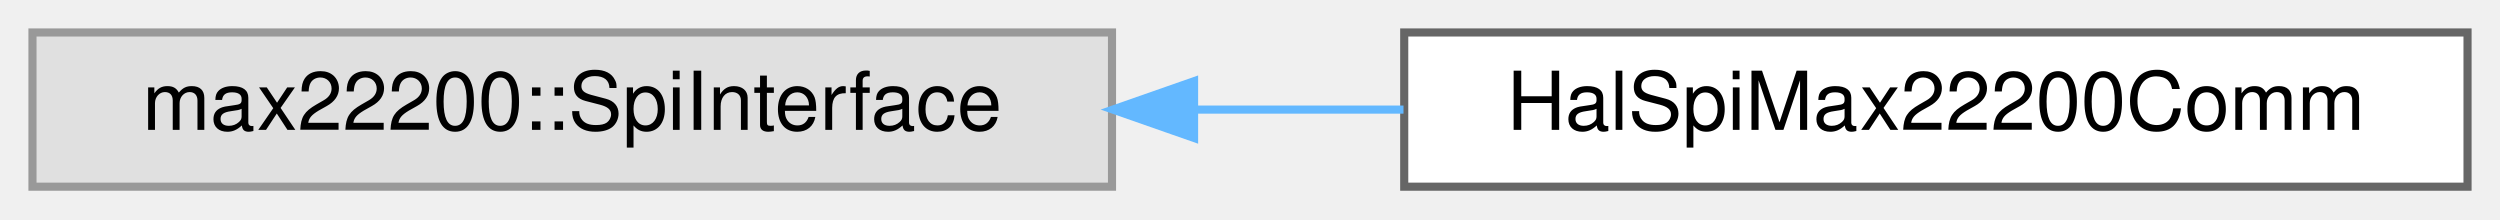
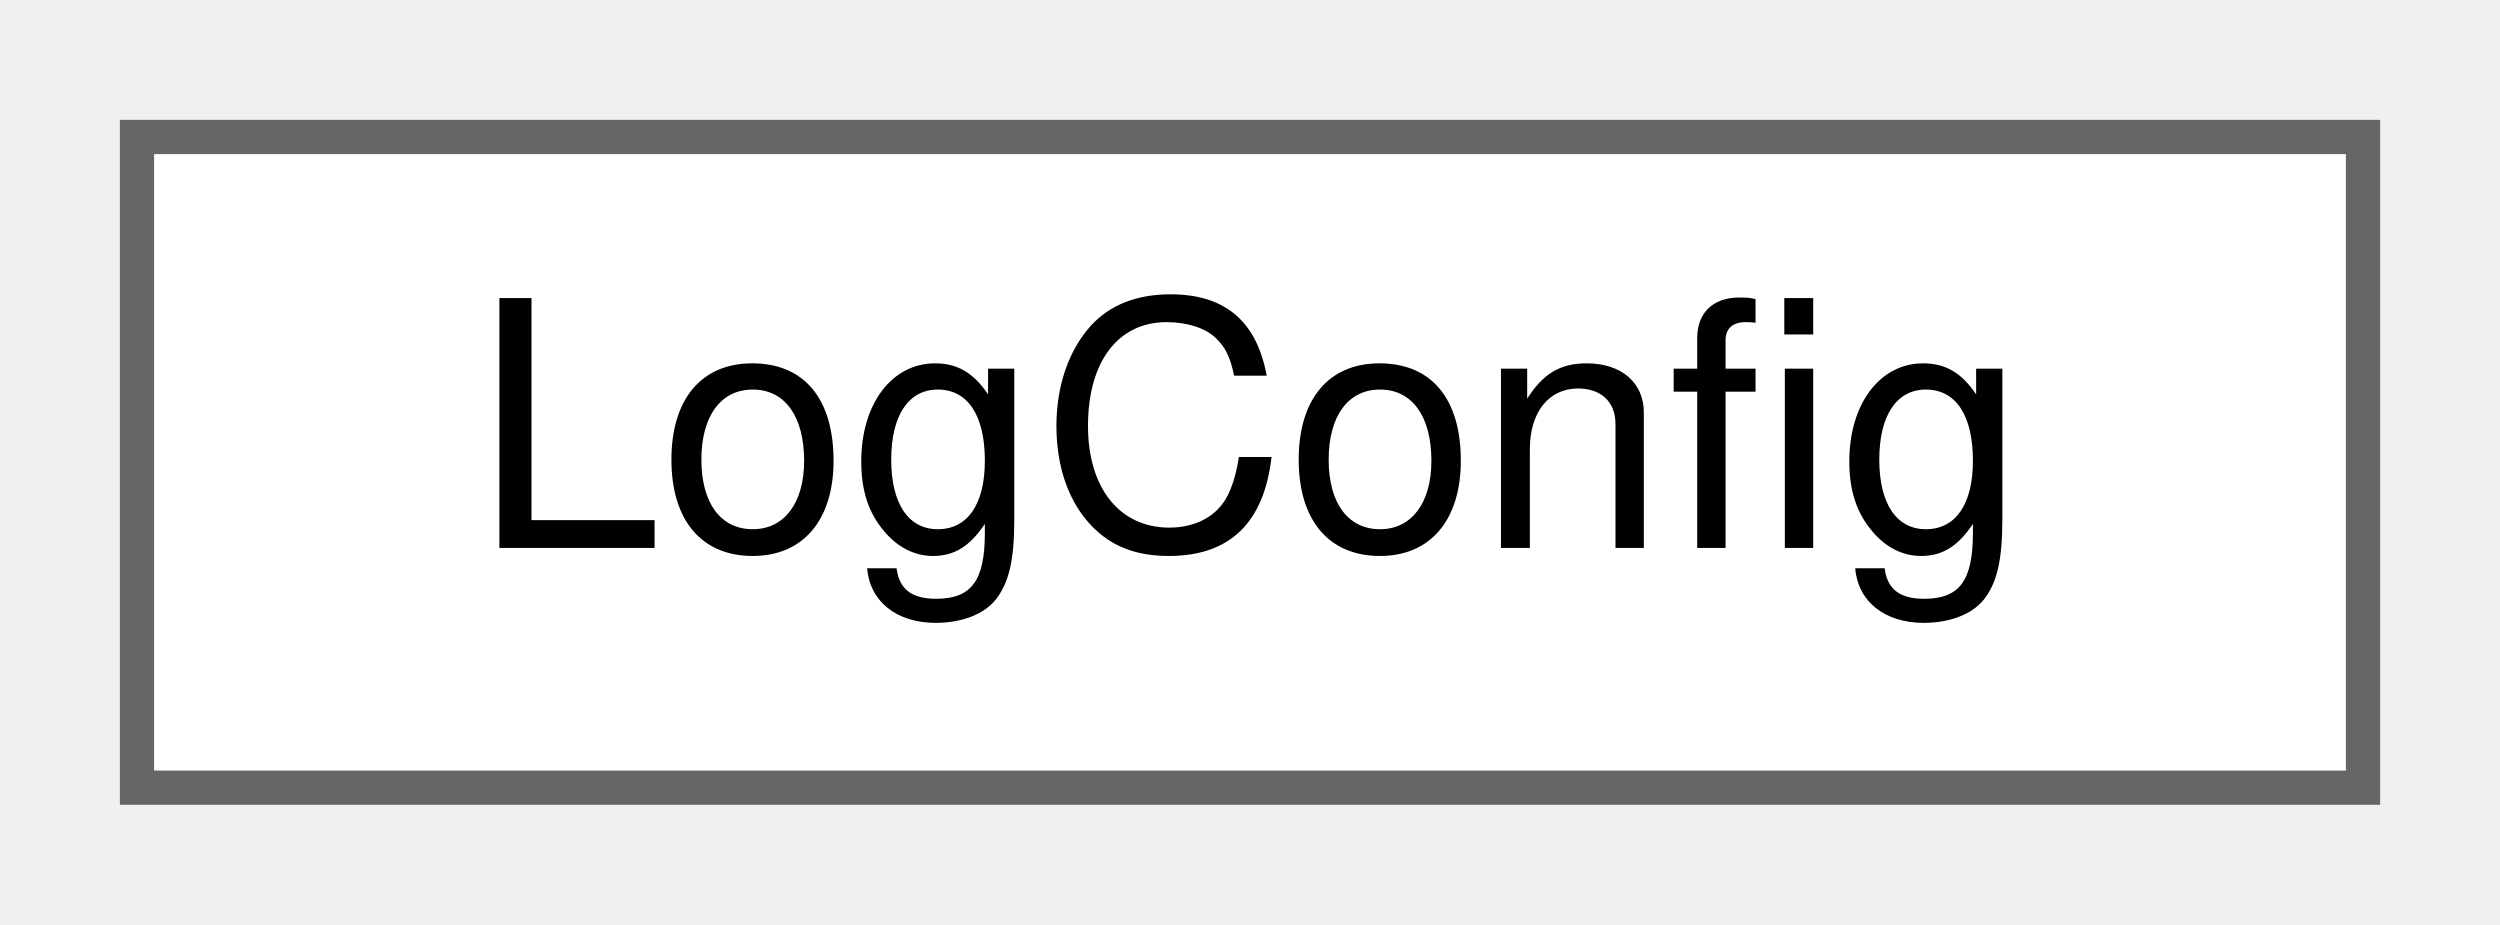
- <svg xmlns="http://www.w3.org/2000/svg" xmlns:xlink="http://www.w3.org/1999/xlink" width="308pt" height="27pt" viewBox="0.00 0.00 308.00 27.00">
+ <svg xmlns="http://www.w3.org/2000/svg" xmlns:xlink="http://www.w3.org/1999/xlink" width="73pt" height="27pt" viewBox="0.00 0.00 73.00 27.00">
  <g id="graph0" class="graph" transform="scale(1 1) rotate(0) translate(4 23)">
    <g id="Node000000" class="node">
      <g id="a_Node000000">
-         <a xlink:title=" ">
-           <polygon fill="#e0e0e0" stroke="#999999" points="133,-19 0,-19 0,0 133,0 133,-19" />
-           <text text-anchor="middle" x="66.5" y="-7" font-family="Helvetica,sans-Serif" font-size="10.00">max22200::SpiInterface</text>
-         </a>
-       </g>
-     </g>
-     <g id="Node000001" class="node">
-       <g id="a_Node000001">
-         <a xlink:href="classHalSpiMax22200Comm.html" target="_top" xlink:title="CRTP SPI communication adapter for MAX22200 using BaseSpi and BaseGpio.">
-           <polygon fill="white" stroke="#666666" points="300,-19 169,-19 169,0 300,0 300,-19" />
-           <text text-anchor="middle" x="234.5" y="-7" font-family="Helvetica,sans-Serif" font-size="10.00">HalSpiMax22200Comm</text>
-         </a>
-       </g>
-     </g>
-     <g id="edge17_Node000000_Node000001" class="edge">
-       <g id="a_edge17_Node000000_Node000001">
-         <a xlink:title=" ">
-           <path fill="none" stroke="#63b8ff" d="M143.14,-9.5C151.75,-9.5 160.46,-9.5 168.91,-9.5" />
-           <polygon fill="#63b8ff" stroke="#63b8ff" points="143.11,-6 133.11,-9.5 143.11,-13 143.11,-6" />
+         <a xlink:href="structLogConfig.html" target="_top" xlink:title="Logging configuration.">
+           <polygon fill="white" stroke="#666666" points="65,-19 0,-19 0,0 65,0 65,-19" />
+           <text text-anchor="middle" x="32.5" y="-7" font-family="Helvetica,sans-Serif" font-size="10.00">LogConfig</text>
        </a>
      </g>
    </g>
  </g>
</svg>
